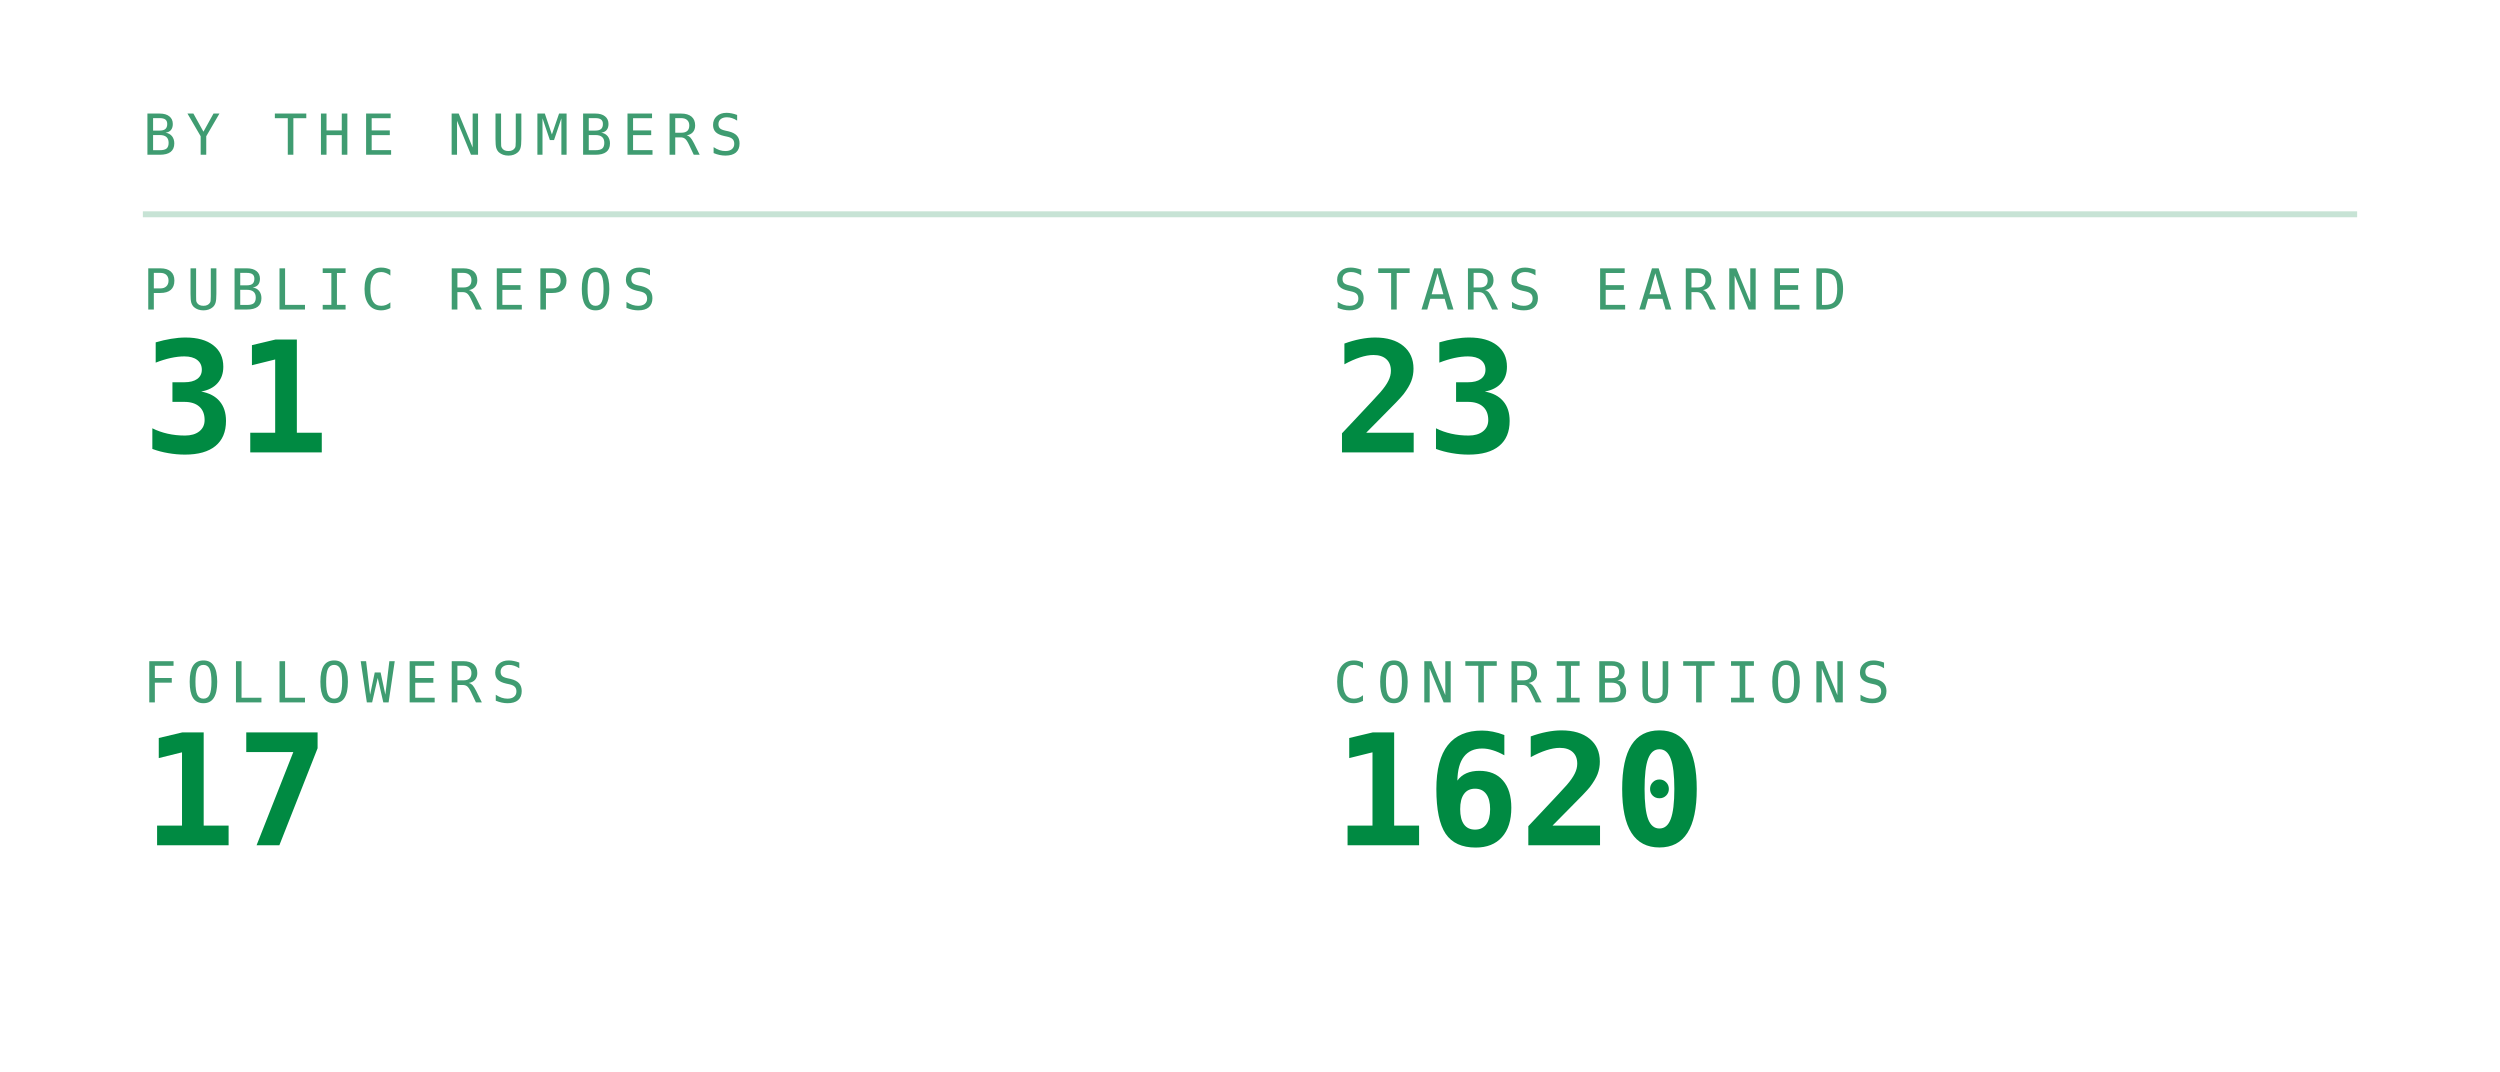
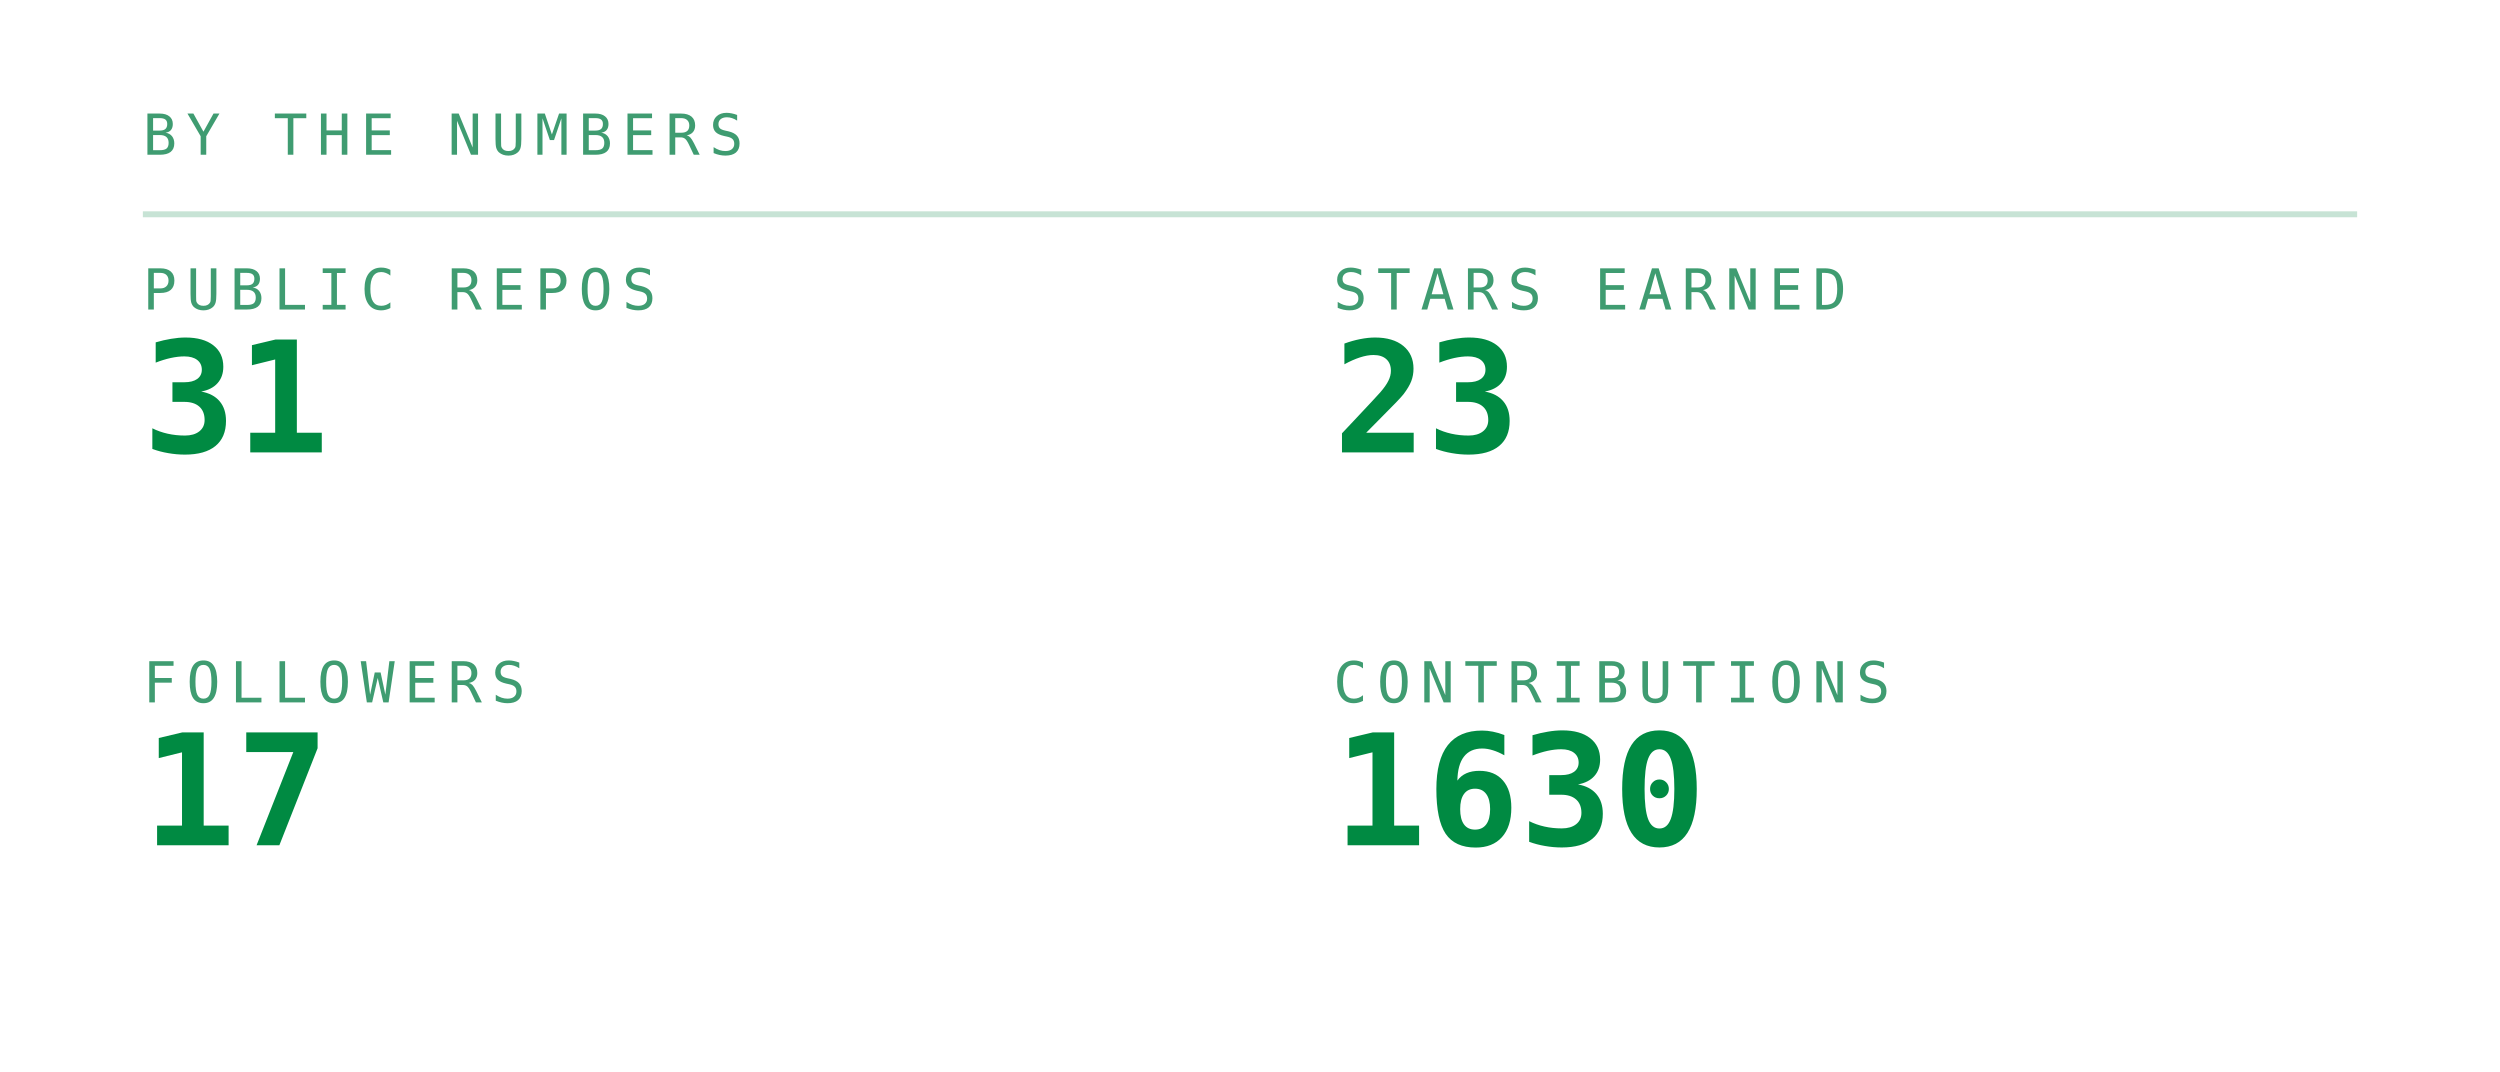
<svg xmlns="http://www.w3.org/2000/svg" viewBox="0 0 420 180" width="420" height="180" role="img" aria-labelledby="stst stsd">
  <defs>
    <linearGradient id="stsbg" x1="0" y1="0" x2="1" y2="1">
      <stop offset="0" stop-color="#173d2b" />
      <stop offset="1" stop-color="#0d2018" />
    </linearGradient>
  </defs>
  <style>
    .mono{font-family:ui-monospace,SFMono-Regular,Menlo,Consolas,"DejaVu Sans Mono",monospace}
    .lbl{font-size:9.5px;letter-spacing:1.6px;fill:#3f9c71}
    .big{font-size:31px;font-weight:700;fill:#008a42}
    .med{font-size:15px;font-weight:700;fill:#008a42}
    .sm{font-size:11px;fill:#008a42}
    .dim{font-size:11px;fill:#3f9c71}
    
    .pulse{animation:pulse 3.4s ease-in-out infinite}
    @keyframes pulse{0%,100%{opacity:1}50%{opacity:.62}}
</style>
  <text class="mono lbl" x="24" y="26">BY THE NUMBERS</text>
  <line x1="24" y1="36" x2="396" y2="36" stroke="#239359" stroke-opacity="0.25" />
  <text class="mono lbl" x="24" y="52">PUBLIC REPOS</text>
  <text class="mono" x="24" y="76" font-size="26" font-weight="700" fill="#008a42">31</text>
  <text class="mono lbl" x="224" y="52">STARS EARNED</text>
  <text class="mono" x="224" y="76" font-size="26" font-weight="700" fill="#008a42">23</text>
  <text class="mono lbl" x="24" y="118">FOLLOWERS</text>
  <text class="mono" x="24" y="142" font-size="26" font-weight="700" fill="#008a42">17</text>
  <text class="mono lbl" x="224" y="118">CONTRIBUTIONS</text>
-   <text class="mono" x="224" y="142" font-size="26" font-weight="700" fill="#008a42">1620</text>
+   <text class="mono" x="224" y="142" font-size="26" font-weight="700" fill="#008a42">1630</text>
</svg>
